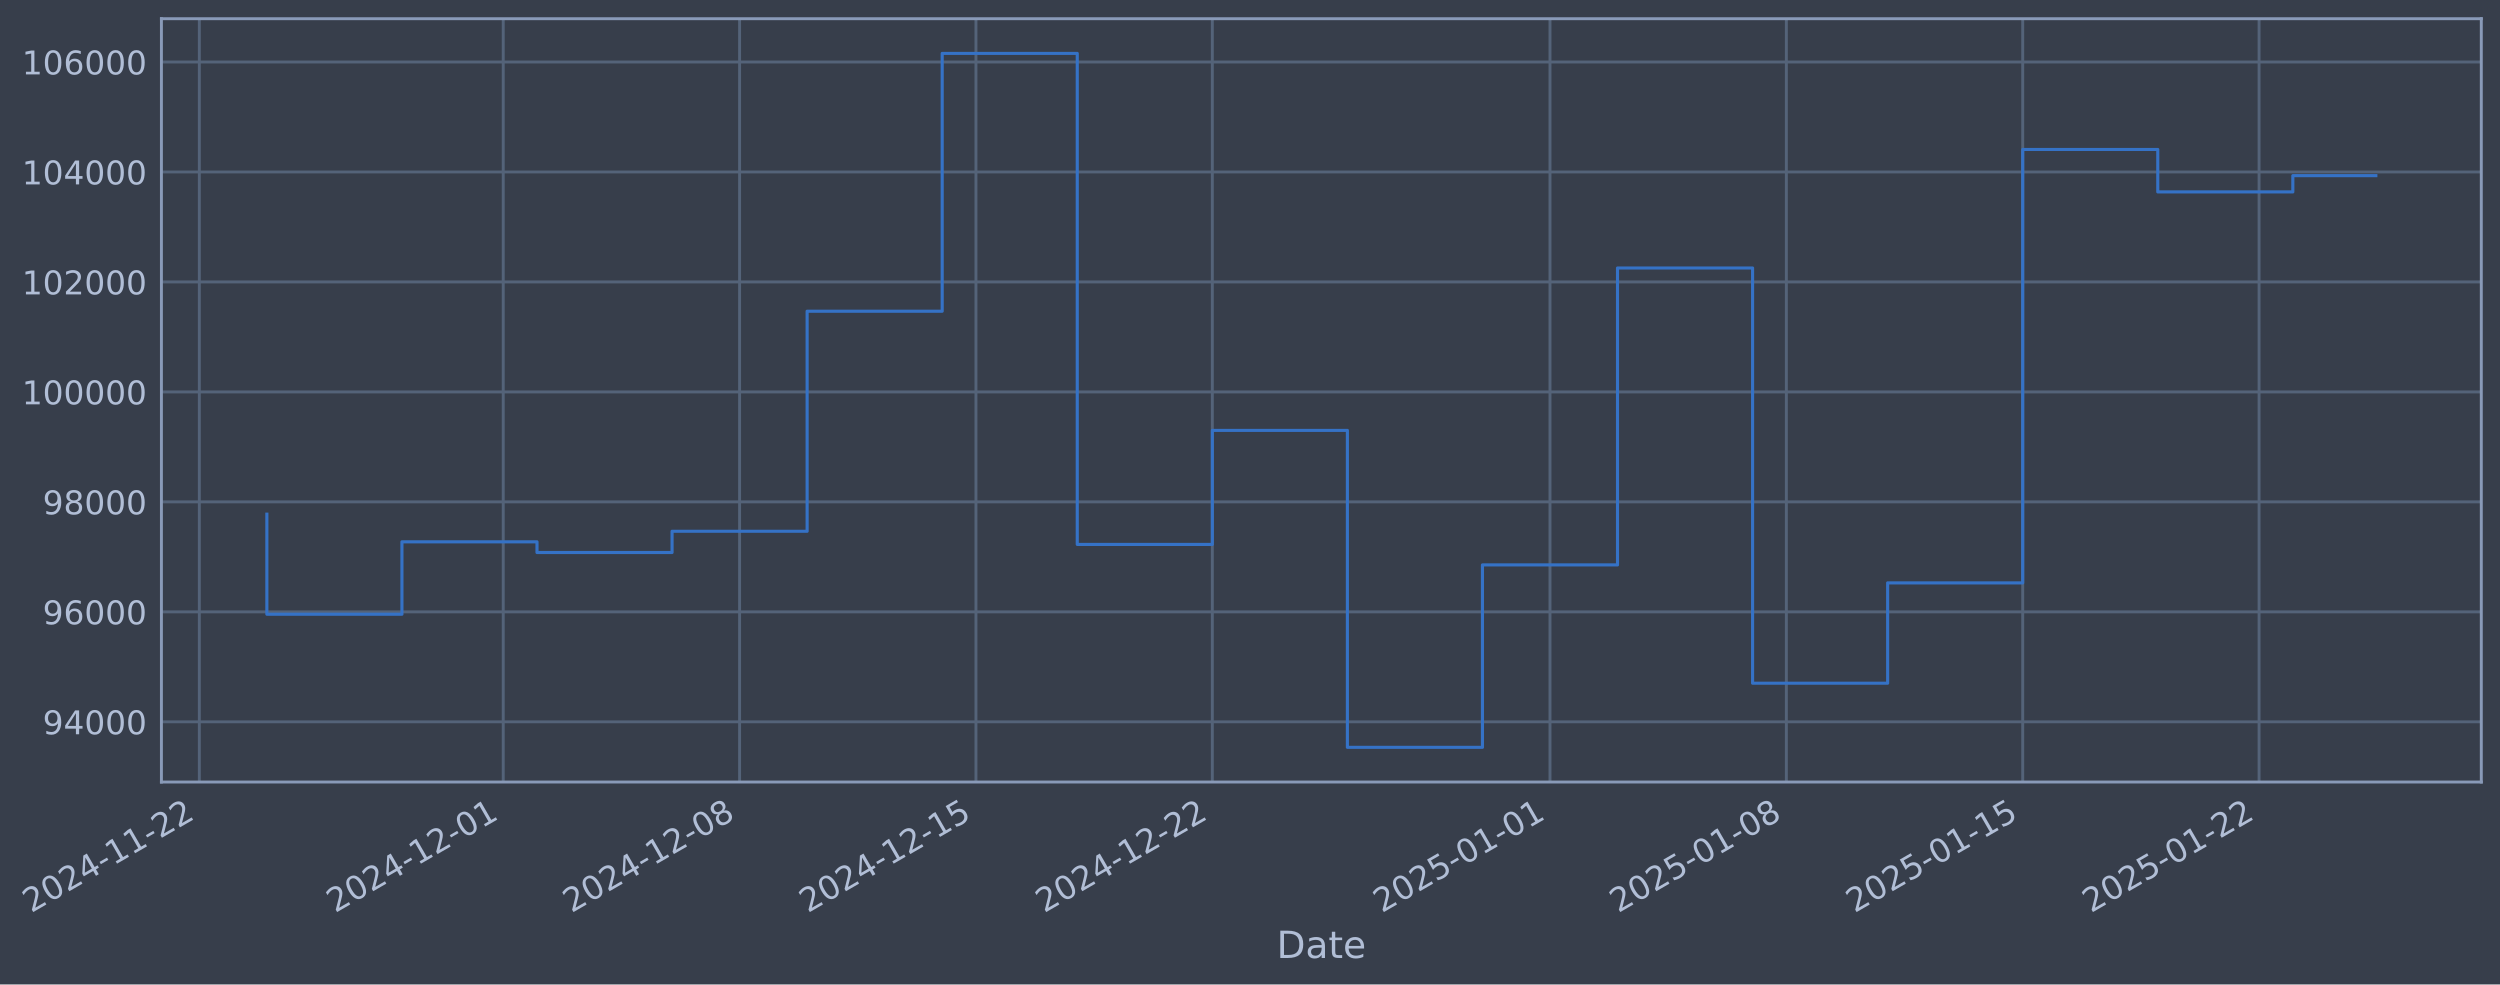
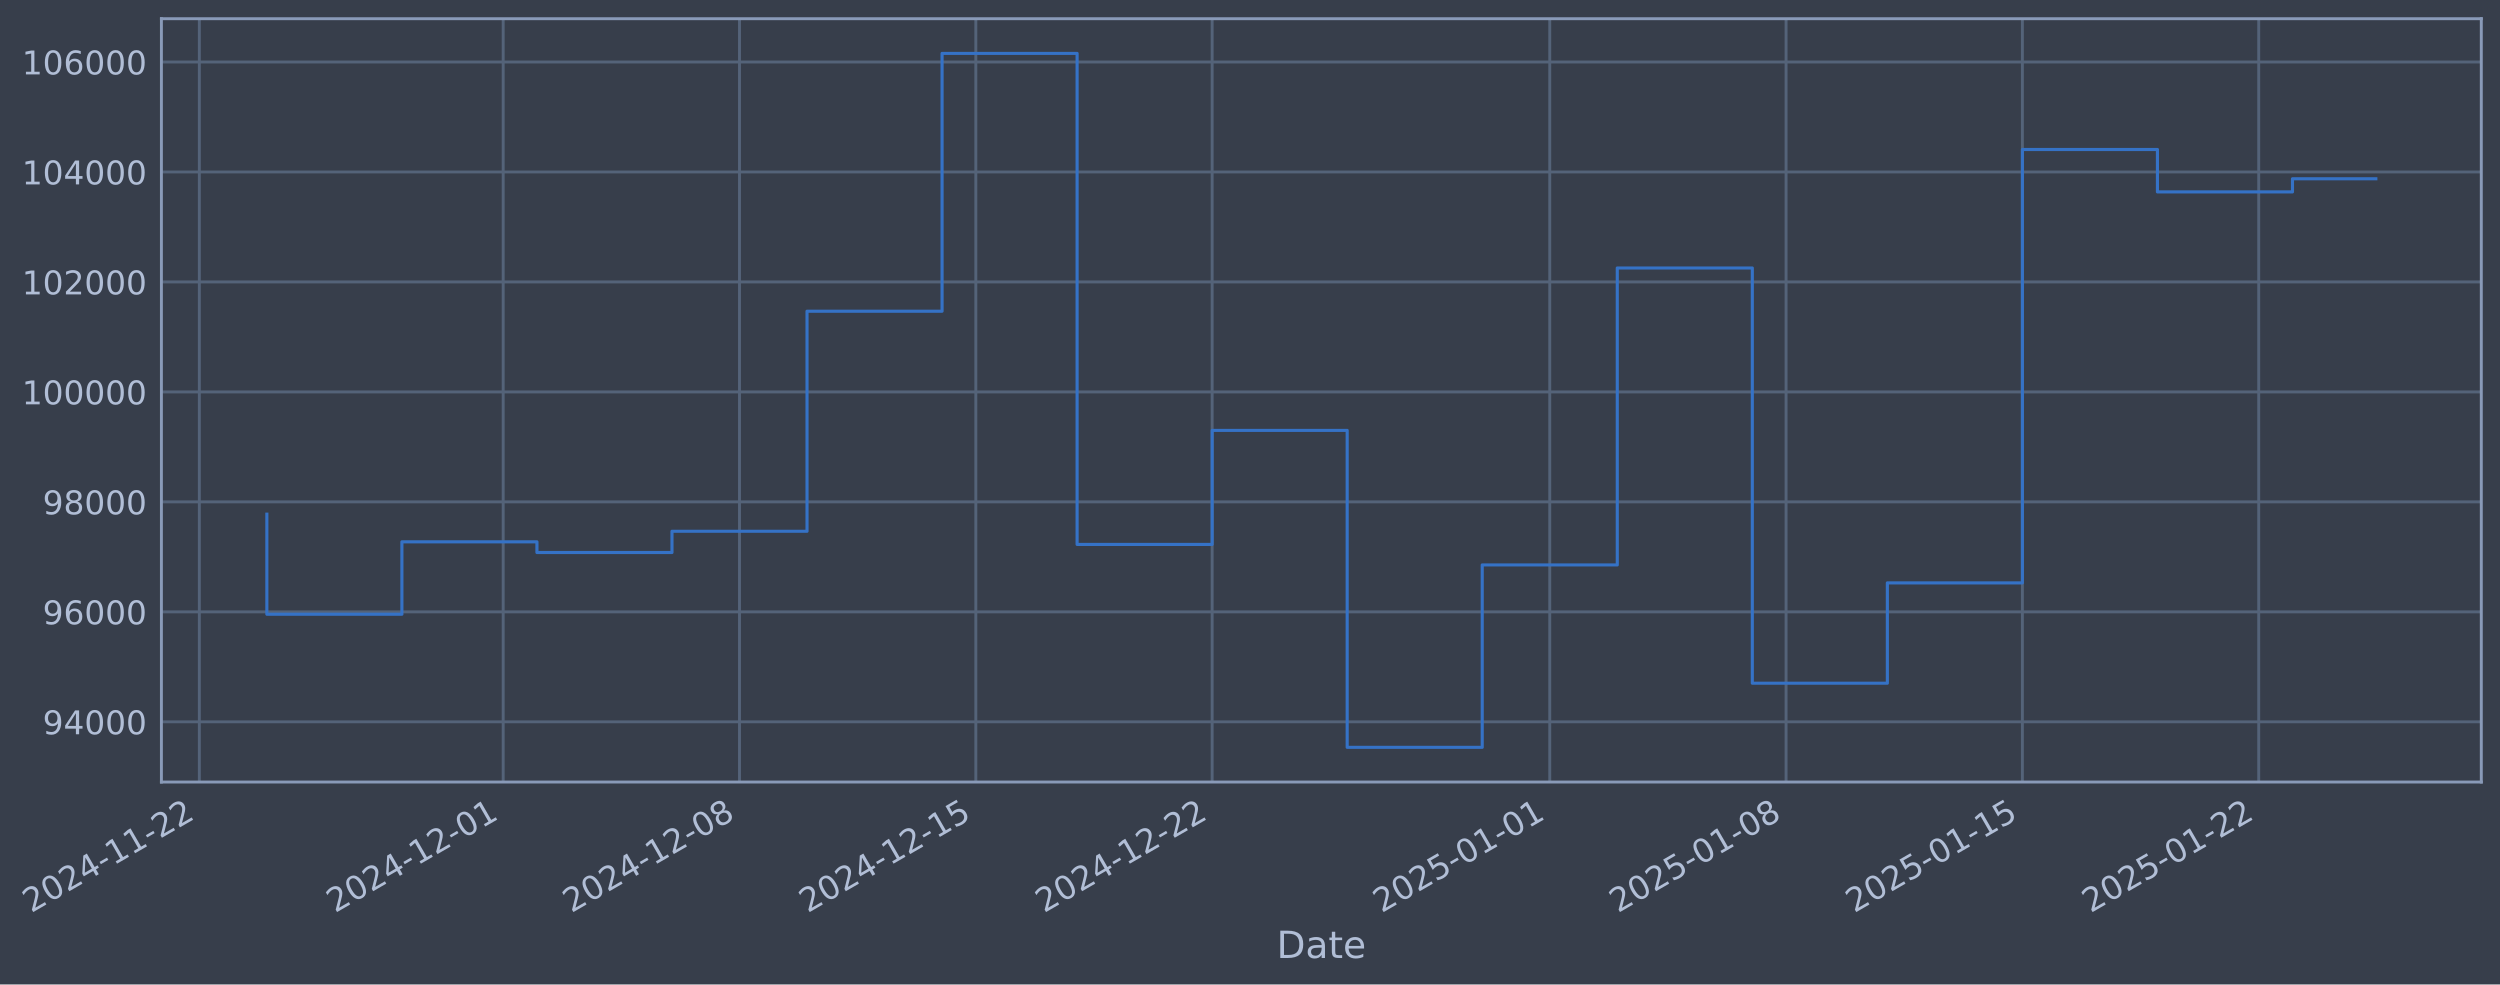
- <svg xmlns="http://www.w3.org/2000/svg" xmlns:xlink="http://www.w3.org/1999/xlink" width="962.12pt" height="378.87pt" viewBox="0 0 962.12 378.87" version="1.1">
+ <svg xmlns="http://www.w3.org/2000/svg" xmlns:xlink="http://www.w3.org/1999/xlink" width="962.116pt" height="378.87pt" viewBox="0 0 962.116 378.87" version="1.1">
  <defs>
    <style type="text/css">*{stroke-linejoin: round; stroke-linecap: butt}</style>
  </defs>
  <g id="figure_1">
    <g id="patch_1">
-       <path d="M 0 378.87  L 962.12 378.87  L 962.12 0  L 0 0  z " style="fill: #373e4b" />
+       <path d="M 0 378.87  L 962.116 378.87  L 962.116 0  L 0 0  z " style="fill: #373e4b" />
    </g>
    <g id="axes_1">
      <g id="patch_2">
-         <path d="M 62.12 300.96  L 954.92 300.96  L 954.92 7.2  L 62.12 7.2  z " style="fill: #373e4b" />
+         <path d="M 62.116 300.96  L 954.916 300.96  L 954.916 7.2  L 62.116 7.2  z " style="fill: #373e4b" />
      </g>
      <g id="matplotlib.axis_1">
        <g id="xtick_1">
          <g id="line2d_1">
-             <path d="M 76.713 300.96  L 76.713 7.2  " clip-path="url(#pc1a6a531b1)" style="fill: none; stroke: #546379; stroke-width: 1.12; stroke-linecap: square" />
+             <path d="M 76.713 300.96  L 76.713 7.2  " clip-path="url(#p00ad3cfc21)" style="fill: none; stroke: #546379; stroke-width: 1.12; stroke-linecap: square" />
          </g>
          <g id="line2d_2" />
          <g id="text_1">
            <g style="fill: #b1bed6" transform="translate(11.98702 351.4642) rotate(-30) scale(0.126 -0.126)">
              <defs>
                <path id="DejaVuSans-32" d="M 1228 531  L 3431 531  L 3431 0  L 469 0  L 469 531  Q 828 903 1448 1529  Q 2069 2156 2228 2338  Q 2531 2678 2651 2914  Q 2772 3150 2772 3378  Q 2772 3750 2511 3984  Q 2250 4219 1831 4219  Q 1534 4219 1204 4116  Q 875 4013 500 3803  L 500 4441  Q 881 4594 1212 4672  Q 1544 4750 1819 4750  Q 2544 4750 2975 4387  Q 3406 4025 3406 3419  Q 3406 3131 3298 2873  Q 3191 2616 2906 2266  Q 2828 2175 2409 1742  Q 1991 1309 1228 531  z " transform="scale(0.015625)" />
                <path id="DejaVuSans-30" d="M 2034 4250  Q 1547 4250 1301 3770  Q 1056 3291 1056 2328  Q 1056 1369 1301 889  Q 1547 409 2034 409  Q 2525 409 2770 889  Q 3016 1369 3016 2328  Q 3016 3291 2770 3770  Q 2525 4250 2034 4250  z M 2034 4750  Q 2819 4750 3233 4129  Q 3647 3509 3647 2328  Q 3647 1150 3233 529  Q 2819 -91 2034 -91  Q 1250 -91 836 529  Q 422 1150 422 2328  Q 422 3509 836 4129  Q 1250 4750 2034 4750  z " transform="scale(0.015625)" />
                <path id="DejaVuSans-34" d="M 2419 4116  L 825 1625  L 2419 1625  L 2419 4116  z M 2253 4666  L 3047 4666  L 3047 1625  L 3713 1625  L 3713 1100  L 3047 1100  L 3047 0  L 2419 0  L 2419 1100  L 313 1100  L 313 1709  L 2253 4666  z " transform="scale(0.015625)" />
                <path id="DejaVuSans-2d" d="M 313 2009  L 1997 2009  L 1997 1497  L 313 1497  L 313 2009  z " transform="scale(0.015625)" />
                <path id="DejaVuSans-31" d="M 794 531  L 1825 531  L 1825 4091  L 703 3866  L 703 4441  L 1819 4666  L 2450 4666  L 2450 531  L 3481 531  L 3481 0  L 794 0  L 794 531  z " transform="scale(0.015625)" />
              </defs>
              <use xlink:href="#DejaVuSans-32" />
              <use xlink:href="#DejaVuSans-30" transform="translate(63.62305 0)" />
              <use xlink:href="#DejaVuSans-32" transform="translate(127.2461 0)" />
              <use xlink:href="#DejaVuSans-34" transform="translate(190.8691 0)" />
              <use xlink:href="#DejaVuSans-2d" transform="translate(254.4922 0)" />
              <use xlink:href="#DejaVuSans-31" transform="translate(290.5762 0)" />
              <use xlink:href="#DejaVuSans-31" transform="translate(354.1992 0)" />
              <use xlink:href="#DejaVuSans-2d" transform="translate(417.8223 0)" />
              <use xlink:href="#DejaVuSans-32" transform="translate(453.9062 0)" />
              <use xlink:href="#DejaVuSans-32" transform="translate(517.5293 0)" />
            </g>
          </g>
        </g>
        <g id="xtick_2">
          <g id="line2d_3">
-             <path d="M 193.666 300.96  L 193.666 7.2  " clip-path="url(#pc1a6a531b1)" style="fill: none; stroke: #546379; stroke-width: 1.12; stroke-linecap: square" />
+             <path d="M 193.645 300.96  L 193.645 7.2  " clip-path="url(#p00ad3cfc21)" style="fill: none; stroke: #546379; stroke-width: 1.12; stroke-linecap: square" />
          </g>
          <g id="line2d_4" />
          <g id="text_2">
-             <g style="fill: #b1bed6" transform="translate(128.9409 351.4642) rotate(-30) scale(0.126 -0.126)">
+             <g style="fill: #b1bed6" transform="translate(128.92 351.4642) rotate(-30) scale(0.126 -0.126)">
              <use xlink:href="#DejaVuSans-32" />
              <use xlink:href="#DejaVuSans-30" transform="translate(63.62305 0)" />
              <use xlink:href="#DejaVuSans-32" transform="translate(127.2461 0)" />
              <use xlink:href="#DejaVuSans-34" transform="translate(190.8691 0)" />
              <use xlink:href="#DejaVuSans-2d" transform="translate(254.4922 0)" />
              <use xlink:href="#DejaVuSans-31" transform="translate(290.5762 0)" />
              <use xlink:href="#DejaVuSans-32" transform="translate(354.1992 0)" />
              <use xlink:href="#DejaVuSans-2d" transform="translate(417.8223 0)" />
              <use xlink:href="#DejaVuSans-30" transform="translate(453.9062 0)" />
              <use xlink:href="#DejaVuSans-31" transform="translate(517.5293 0)" />
            </g>
          </g>
        </g>
        <g id="xtick_3">
          <g id="line2d_5">
-             <path d="M 284.631 300.96  L 284.631 7.2  " clip-path="url(#pc1a6a531b1)" style="fill: none; stroke: #546379; stroke-width: 1.12; stroke-linecap: square" />
+             <path d="M 284.593 300.96  L 284.593 7.2  " clip-path="url(#p00ad3cfc21)" style="fill: none; stroke: #546379; stroke-width: 1.12; stroke-linecap: square" />
          </g>
          <g id="line2d_6" />
          <g id="text_3">
-             <g style="fill: #b1bed6" transform="translate(219.905 351.4642) rotate(-30) scale(0.126 -0.126)">
+             <g style="fill: #b1bed6" transform="translate(219.8678 351.4642) rotate(-30) scale(0.126 -0.126)">
              <defs>
                <path id="DejaVuSans-38" d="M 2034 2216  Q 1584 2216 1326 1975  Q 1069 1734 1069 1313  Q 1069 891 1326 650  Q 1584 409 2034 409  Q 2484 409 2743 651  Q 3003 894 3003 1313  Q 3003 1734 2745 1975  Q 2488 2216 2034 2216  z M 1403 2484  Q 997 2584 770 2862  Q 544 3141 544 3541  Q 544 4100 942 4425  Q 1341 4750 2034 4750  Q 2731 4750 3128 4425  Q 3525 4100 3525 3541  Q 3525 3141 3298 2862  Q 3072 2584 2669 2484  Q 3125 2378 3379 2068  Q 3634 1759 3634 1313  Q 3634 634 3220 271  Q 2806 -91 2034 -91  Q 1263 -91 848 271  Q 434 634 434 1313  Q 434 1759 690 2068  Q 947 2378 1403 2484  z M 1172 3481  Q 1172 3119 1398 2916  Q 1625 2713 2034 2713  Q 2441 2713 2670 2916  Q 2900 3119 2900 3481  Q 2900 3844 2670 4047  Q 2441 4250 2034 4250  Q 1625 4250 1398 4047  Q 1172 3844 1172 3481  z " transform="scale(0.015625)" />
              </defs>
              <use xlink:href="#DejaVuSans-32" />
              <use xlink:href="#DejaVuSans-30" transform="translate(63.62305 0)" />
              <use xlink:href="#DejaVuSans-32" transform="translate(127.2461 0)" />
              <use xlink:href="#DejaVuSans-34" transform="translate(190.8691 0)" />
              <use xlink:href="#DejaVuSans-2d" transform="translate(254.4922 0)" />
              <use xlink:href="#DejaVuSans-31" transform="translate(290.5762 0)" />
              <use xlink:href="#DejaVuSans-32" transform="translate(354.1992 0)" />
              <use xlink:href="#DejaVuSans-2d" transform="translate(417.8223 0)" />
              <use xlink:href="#DejaVuSans-30" transform="translate(453.9062 0)" />
              <use xlink:href="#DejaVuSans-38" transform="translate(517.5293 0)" />
            </g>
          </g>
        </g>
        <g id="xtick_4">
          <g id="line2d_7">
-             <path d="M 375.595 300.96  L 375.595 7.2  " clip-path="url(#pc1a6a531b1)" style="fill: none; stroke: #546379; stroke-width: 1.12; stroke-linecap: square" />
+             <path d="M 375.541 300.96  L 375.541 7.2  " clip-path="url(#p00ad3cfc21)" style="fill: none; stroke: #546379; stroke-width: 1.12; stroke-linecap: square" />
          </g>
          <g id="line2d_8" />
          <g id="text_4">
-             <g style="fill: #b1bed6" transform="translate(310.8692 351.4642) rotate(-30) scale(0.126 -0.126)">
+             <g style="fill: #b1bed6" transform="translate(310.8157 351.4642) rotate(-30) scale(0.126 -0.126)">
              <defs>
                <path id="DejaVuSans-35" d="M 691 4666  L 3169 4666  L 3169 4134  L 1269 4134  L 1269 2991  Q 1406 3038 1543 3061  Q 1681 3084 1819 3084  Q 2600 3084 3056 2656  Q 3513 2228 3513 1497  Q 3513 744 3044 326  Q 2575 -91 1722 -91  Q 1428 -91 1123 -41  Q 819 9 494 109  L 494 744  Q 775 591 1075 516  Q 1375 441 1709 441  Q 2250 441 2565 725  Q 2881 1009 2881 1497  Q 2881 1984 2565 2268  Q 2250 2553 1709 2553  Q 1456 2553 1204 2497  Q 953 2441 691 2322  L 691 4666  z " transform="scale(0.015625)" />
              </defs>
              <use xlink:href="#DejaVuSans-32" />
              <use xlink:href="#DejaVuSans-30" transform="translate(63.62305 0)" />
              <use xlink:href="#DejaVuSans-32" transform="translate(127.2461 0)" />
              <use xlink:href="#DejaVuSans-34" transform="translate(190.8691 0)" />
              <use xlink:href="#DejaVuSans-2d" transform="translate(254.4922 0)" />
              <use xlink:href="#DejaVuSans-31" transform="translate(290.5762 0)" />
              <use xlink:href="#DejaVuSans-32" transform="translate(354.1992 0)" />
              <use xlink:href="#DejaVuSans-2d" transform="translate(417.8223 0)" />
              <use xlink:href="#DejaVuSans-31" transform="translate(453.9062 0)" />
              <use xlink:href="#DejaVuSans-35" transform="translate(517.5293 0)" />
            </g>
          </g>
        </g>
        <g id="xtick_5">
          <g id="line2d_9">
-             <path d="M 466.559 300.96  L 466.559 7.2  " clip-path="url(#pc1a6a531b1)" style="fill: none; stroke: #546379; stroke-width: 1.12; stroke-linecap: square" />
+             <path d="M 466.489 300.96  L 466.489 7.2  " clip-path="url(#p00ad3cfc21)" style="fill: none; stroke: #546379; stroke-width: 1.12; stroke-linecap: square" />
          </g>
          <g id="line2d_10" />
          <g id="text_5">
-             <g style="fill: #b1bed6" transform="translate(401.8333 351.4642) rotate(-30) scale(0.126 -0.126)">
+             <g style="fill: #b1bed6" transform="translate(401.7635 351.4642) rotate(-30) scale(0.126 -0.126)">
              <use xlink:href="#DejaVuSans-32" />
              <use xlink:href="#DejaVuSans-30" transform="translate(63.62305 0)" />
              <use xlink:href="#DejaVuSans-32" transform="translate(127.2461 0)" />
              <use xlink:href="#DejaVuSans-34" transform="translate(190.8691 0)" />
              <use xlink:href="#DejaVuSans-2d" transform="translate(254.4922 0)" />
              <use xlink:href="#DejaVuSans-31" transform="translate(290.5762 0)" />
              <use xlink:href="#DejaVuSans-32" transform="translate(354.1992 0)" />
              <use xlink:href="#DejaVuSans-2d" transform="translate(417.8223 0)" />
              <use xlink:href="#DejaVuSans-32" transform="translate(453.9062 0)" />
              <use xlink:href="#DejaVuSans-32" transform="translate(517.5293 0)" />
            </g>
          </g>
        </g>
        <g id="xtick_6">
          <g id="line2d_11">
-             <path d="M 596.508 300.96  L 596.508 7.2  " clip-path="url(#pc1a6a531b1)" style="fill: none; stroke: #546379; stroke-width: 1.12; stroke-linecap: square" />
+             <path d="M 596.415 300.96  L 596.415 7.2  " clip-path="url(#p00ad3cfc21)" style="fill: none; stroke: #546379; stroke-width: 1.12; stroke-linecap: square" />
          </g>
          <g id="line2d_12" />
          <g id="text_6">
-             <g style="fill: #b1bed6" transform="translate(531.7821 351.4642) rotate(-30) scale(0.126 -0.126)">
+             <g style="fill: #b1bed6" transform="translate(531.689 351.4642) rotate(-30) scale(0.126 -0.126)">
              <use xlink:href="#DejaVuSans-32" />
              <use xlink:href="#DejaVuSans-30" transform="translate(63.62305 0)" />
              <use xlink:href="#DejaVuSans-32" transform="translate(127.2461 0)" />
              <use xlink:href="#DejaVuSans-35" transform="translate(190.8691 0)" />
              <use xlink:href="#DejaVuSans-2d" transform="translate(254.4922 0)" />
              <use xlink:href="#DejaVuSans-30" transform="translate(290.5762 0)" />
              <use xlink:href="#DejaVuSans-31" transform="translate(354.1992 0)" />
              <use xlink:href="#DejaVuSans-2d" transform="translate(417.8223 0)" />
              <use xlink:href="#DejaVuSans-30" transform="translate(453.9062 0)" />
              <use xlink:href="#DejaVuSans-31" transform="translate(517.5293 0)" />
            </g>
          </g>
        </g>
        <g id="xtick_7">
          <g id="line2d_13">
-             <path d="M 687.472 300.96  L 687.472 7.2  " clip-path="url(#pc1a6a531b1)" style="fill: none; stroke: #546379; stroke-width: 1.12; stroke-linecap: square" />
+             <path d="M 687.362 300.96  L 687.362 7.2  " clip-path="url(#p00ad3cfc21)" style="fill: none; stroke: #546379; stroke-width: 1.12; stroke-linecap: square" />
          </g>
          <g id="line2d_14" />
          <g id="text_7">
-             <g style="fill: #b1bed6" transform="translate(622.7462 351.4642) rotate(-30) scale(0.126 -0.126)">
+             <g style="fill: #b1bed6" transform="translate(622.6369 351.4642) rotate(-30) scale(0.126 -0.126)">
              <use xlink:href="#DejaVuSans-32" />
              <use xlink:href="#DejaVuSans-30" transform="translate(63.62305 0)" />
              <use xlink:href="#DejaVuSans-32" transform="translate(127.2461 0)" />
              <use xlink:href="#DejaVuSans-35" transform="translate(190.8691 0)" />
              <use xlink:href="#DejaVuSans-2d" transform="translate(254.4922 0)" />
              <use xlink:href="#DejaVuSans-30" transform="translate(290.5762 0)" />
              <use xlink:href="#DejaVuSans-31" transform="translate(354.1992 0)" />
              <use xlink:href="#DejaVuSans-2d" transform="translate(417.8223 0)" />
              <use xlink:href="#DejaVuSans-30" transform="translate(453.9062 0)" />
              <use xlink:href="#DejaVuSans-38" transform="translate(517.5293 0)" />
            </g>
          </g>
        </g>
        <g id="xtick_8">
          <g id="line2d_15">
-             <path d="M 778.436 300.96  L 778.436 7.2  " clip-path="url(#pc1a6a531b1)" style="fill: none; stroke: #546379; stroke-width: 1.12; stroke-linecap: square" />
+             <path d="M 778.31 300.96  L 778.31 7.2  " clip-path="url(#p00ad3cfc21)" style="fill: none; stroke: #546379; stroke-width: 1.12; stroke-linecap: square" />
          </g>
          <g id="line2d_16" />
          <g id="text_8">
-             <g style="fill: #b1bed6" transform="translate(713.7103 351.4642) rotate(-30) scale(0.126 -0.126)">
+             <g style="fill: #b1bed6" transform="translate(713.5847 351.4642) rotate(-30) scale(0.126 -0.126)">
              <use xlink:href="#DejaVuSans-32" />
              <use xlink:href="#DejaVuSans-30" transform="translate(63.62305 0)" />
              <use xlink:href="#DejaVuSans-32" transform="translate(127.2461 0)" />
              <use xlink:href="#DejaVuSans-35" transform="translate(190.8691 0)" />
              <use xlink:href="#DejaVuSans-2d" transform="translate(254.4922 0)" />
              <use xlink:href="#DejaVuSans-30" transform="translate(290.5762 0)" />
              <use xlink:href="#DejaVuSans-31" transform="translate(354.1992 0)" />
              <use xlink:href="#DejaVuSans-2d" transform="translate(417.8223 0)" />
              <use xlink:href="#DejaVuSans-31" transform="translate(453.9062 0)" />
              <use xlink:href="#DejaVuSans-35" transform="translate(517.5293 0)" />
            </g>
          </g>
        </g>
        <g id="xtick_9">
          <g id="line2d_17">
-             <path d="M 869.4 300.96  L 869.4 7.2  " clip-path="url(#pc1a6a531b1)" style="fill: none; stroke: #546379; stroke-width: 1.12; stroke-linecap: square" />
+             <path d="M 869.258 300.96  L 869.258 7.2  " clip-path="url(#p00ad3cfc21)" style="fill: none; stroke: #546379; stroke-width: 1.12; stroke-linecap: square" />
          </g>
          <g id="line2d_18" />
          <g id="text_9">
-             <g style="fill: #b1bed6" transform="translate(804.6745 351.4642) rotate(-30) scale(0.126 -0.126)">
+             <g style="fill: #b1bed6" transform="translate(804.5326 351.4642) rotate(-30) scale(0.126 -0.126)">
              <use xlink:href="#DejaVuSans-32" />
              <use xlink:href="#DejaVuSans-30" transform="translate(63.62305 0)" />
              <use xlink:href="#DejaVuSans-32" transform="translate(127.2461 0)" />
              <use xlink:href="#DejaVuSans-35" transform="translate(190.8691 0)" />
              <use xlink:href="#DejaVuSans-2d" transform="translate(254.4922 0)" />
              <use xlink:href="#DejaVuSans-30" transform="translate(290.5762 0)" />
              <use xlink:href="#DejaVuSans-31" transform="translate(354.1992 0)" />
              <use xlink:href="#DejaVuSans-2d" transform="translate(417.8223 0)" />
              <use xlink:href="#DejaVuSans-32" transform="translate(453.9062 0)" />
              <use xlink:href="#DejaVuSans-32" transform="translate(517.5293 0)" />
            </g>
          </g>
        </g>
        <g id="text_10">
-           <g style="fill: #b1bed6" transform="translate(491.3113 368.6753) scale(0.144 -0.144)">
+           <g style="fill: #b1bed6" transform="translate(491.3067 368.6753) scale(0.144 -0.144)">
            <defs>
              <path id="DejaVuSans-44" d="M 1259 4147  L 1259 519  L 2022 519  Q 2988 519 3436 956  Q 3884 1394 3884 2338  Q 3884 3275 3436 3711  Q 2988 4147 2022 4147  L 1259 4147  z M 628 4666  L 1925 4666  Q 3281 4666 3915 4102  Q 4550 3538 4550 2338  Q 4550 1131 3912 565  Q 3275 0 1925 0  L 628 0  L 628 4666  z " transform="scale(0.015625)" />
              <path id="DejaVuSans-61" d="M 2194 1759  Q 1497 1759 1228 1600  Q 959 1441 959 1056  Q 959 750 1161 570  Q 1363 391 1709 391  Q 2188 391 2477 730  Q 2766 1069 2766 1631  L 2766 1759  L 2194 1759  z M 3341 1997  L 3341 0  L 2766 0  L 2766 531  Q 2569 213 2275 61  Q 1981 -91 1556 -91  Q 1019 -91 701 211  Q 384 513 384 1019  Q 384 1609 779 1909  Q 1175 2209 1959 2209  L 2766 2209  L 2766 2266  Q 2766 2663 2505 2880  Q 2244 3097 1772 3097  Q 1472 3097 1187 3025  Q 903 2953 641 2809  L 641 3341  Q 956 3463 1253 3523  Q 1550 3584 1831 3584  Q 2591 3584 2966 3190  Q 3341 2797 3341 1997  z " transform="scale(0.015625)" />
              <path id="DejaVuSans-74" d="M 1172 4494  L 1172 3500  L 2356 3500  L 2356 3053  L 1172 3053  L 1172 1153  Q 1172 725 1289 603  Q 1406 481 1766 481  L 2356 481  L 2356 0  L 1766 0  Q 1100 0 847 248  Q 594 497 594 1153  L 594 3053  L 172 3053  L 172 3500  L 594 3500  L 594 4494  L 1172 4494  z " transform="scale(0.015625)" />
              <path id="DejaVuSans-65" d="M 3597 1894  L 3597 1613  L 953 1613  Q 991 1019 1311 708  Q 1631 397 2203 397  Q 2534 397 2845 478  Q 3156 559 3463 722  L 3463 178  Q 3153 47 2828 -22  Q 2503 -91 2169 -91  Q 1331 -91 842 396  Q 353 884 353 1716  Q 353 2575 817 3079  Q 1281 3584 2069 3584  Q 2775 3584 3186 3129  Q 3597 2675 3597 1894  z M 3022 2063  Q 3016 2534 2758 2815  Q 2500 3097 2075 3097  Q 1594 3097 1305 2825  Q 1016 2553 972 2059  L 3022 2063  z " transform="scale(0.015625)" />
            </defs>
            <use xlink:href="#DejaVuSans-44" />
            <use xlink:href="#DejaVuSans-61" transform="translate(77.00195 0)" />
            <use xlink:href="#DejaVuSans-74" transform="translate(138.2812 0)" />
            <use xlink:href="#DejaVuSans-65" transform="translate(177.4902 0)" />
          </g>
        </g>
      </g>
      <g id="matplotlib.axis_2">
        <g id="ytick_1">
          <g id="line2d_19">
-             <path d="M 62.12 277.797  L 954.92 277.797  " clip-path="url(#pc1a6a531b1)" style="fill: none; stroke: #546379; stroke-width: 1.12; stroke-linecap: square" />
+             <path d="M 62.116 277.797  L 954.916 277.797  " clip-path="url(#p00ad3cfc21)" style="fill: none; stroke: #546379; stroke-width: 1.12; stroke-linecap: square" />
          </g>
          <g id="line2d_20" />
          <g id="text_11">
-             <g style="fill: #b1bed6" transform="translate(16.43671 282.5841) scale(0.126 -0.126)">
+             <g style="fill: #b1bed6" transform="translate(16.43206 282.5841) scale(0.126 -0.126)">
              <defs>
                <path id="DejaVuSans-39" d="M 703 97  L 703 672  Q 941 559 1184 500  Q 1428 441 1663 441  Q 2288 441 2617 861  Q 2947 1281 2994 2138  Q 2813 1869 2534 1725  Q 2256 1581 1919 1581  Q 1219 1581 811 2004  Q 403 2428 403 3163  Q 403 3881 828 4315  Q 1253 4750 1959 4750  Q 2769 4750 3195 4129  Q 3622 3509 3622 2328  Q 3622 1225 3098 567  Q 2575 -91 1691 -91  Q 1453 -91 1209 -44  Q 966 3 703 97  z M 1959 2075  Q 2384 2075 2632 2365  Q 2881 2656 2881 3163  Q 2881 3666 2632 3958  Q 2384 4250 1959 4250  Q 1534 4250 1286 3958  Q 1038 3666 1038 3163  Q 1038 2656 1286 2365  Q 1534 2075 1959 2075  z " transform="scale(0.015625)" />
              </defs>
              <use xlink:href="#DejaVuSans-39" />
              <use xlink:href="#DejaVuSans-34" transform="translate(63.62305 0)" />
              <use xlink:href="#DejaVuSans-30" transform="translate(127.2461 0)" />
              <use xlink:href="#DejaVuSans-30" transform="translate(190.8691 0)" />
              <use xlink:href="#DejaVuSans-30" transform="translate(254.4922 0)" />
            </g>
          </g>
        </g>
        <g id="ytick_2">
          <g id="line2d_21">
-             <path d="M 62.12 235.473  L 954.92 235.473  " clip-path="url(#pc1a6a531b1)" style="fill: none; stroke: #546379; stroke-width: 1.12; stroke-linecap: square" />
+             <path d="M 62.116 235.473  L 954.916 235.473  " clip-path="url(#p00ad3cfc21)" style="fill: none; stroke: #546379; stroke-width: 1.12; stroke-linecap: square" />
          </g>
          <g id="line2d_22" />
          <g id="text_12">
-             <g style="fill: #b1bed6" transform="translate(16.43671 240.2602) scale(0.126 -0.126)">
+             <g style="fill: #b1bed6" transform="translate(16.43206 240.2602) scale(0.126 -0.126)">
              <defs>
                <path id="DejaVuSans-36" d="M 2113 2584  Q 1688 2584 1439 2293  Q 1191 2003 1191 1497  Q 1191 994 1439 701  Q 1688 409 2113 409  Q 2538 409 2786 701  Q 3034 994 3034 1497  Q 3034 2003 2786 2293  Q 2538 2584 2113 2584  z M 3366 4563  L 3366 3988  Q 3128 4100 2886 4159  Q 2644 4219 2406 4219  Q 1781 4219 1451 3797  Q 1122 3375 1075 2522  Q 1259 2794 1537 2939  Q 1816 3084 2150 3084  Q 2853 3084 3261 2657  Q 3669 2231 3669 1497  Q 3669 778 3244 343  Q 2819 -91 2113 -91  Q 1303 -91 875 529  Q 447 1150 447 2328  Q 447 3434 972 4092  Q 1497 4750 2381 4750  Q 2619 4750 2861 4703  Q 3103 4656 3366 4563  z " transform="scale(0.015625)" />
              </defs>
              <use xlink:href="#DejaVuSans-39" />
              <use xlink:href="#DejaVuSans-36" transform="translate(63.62305 0)" />
              <use xlink:href="#DejaVuSans-30" transform="translate(127.2461 0)" />
              <use xlink:href="#DejaVuSans-30" transform="translate(190.8691 0)" />
              <use xlink:href="#DejaVuSans-30" transform="translate(254.4922 0)" />
            </g>
          </g>
        </g>
        <g id="ytick_3">
          <g id="line2d_23">
-             <path d="M 62.12 193.149  L 954.92 193.149  " clip-path="url(#pc1a6a531b1)" style="fill: none; stroke: #546379; stroke-width: 1.12; stroke-linecap: square" />
+             <path d="M 62.116 193.149  L 954.916 193.149  " clip-path="url(#p00ad3cfc21)" style="fill: none; stroke: #546379; stroke-width: 1.12; stroke-linecap: square" />
          </g>
          <g id="line2d_24" />
          <g id="text_13">
-             <g style="fill: #b1bed6" transform="translate(16.43671 197.9364) scale(0.126 -0.126)">
+             <g style="fill: #b1bed6" transform="translate(16.43206 197.9364) scale(0.126 -0.126)">
              <use xlink:href="#DejaVuSans-39" />
              <use xlink:href="#DejaVuSans-38" transform="translate(63.62305 0)" />
              <use xlink:href="#DejaVuSans-30" transform="translate(127.2461 0)" />
              <use xlink:href="#DejaVuSans-30" transform="translate(190.8691 0)" />
              <use xlink:href="#DejaVuSans-30" transform="translate(254.4922 0)" />
            </g>
          </g>
        </g>
        <g id="ytick_4">
          <g id="line2d_25">
-             <path d="M 62.12 150.826  L 954.92 150.826  " clip-path="url(#pc1a6a531b1)" style="fill: none; stroke: #546379; stroke-width: 1.12; stroke-linecap: square" />
+             <path d="M 62.116 150.826  L 954.916 150.826  " clip-path="url(#p00ad3cfc21)" style="fill: none; stroke: #546379; stroke-width: 1.12; stroke-linecap: square" />
          </g>
          <g id="line2d_26" />
          <g id="text_14">
-             <g style="fill: #b1bed6" transform="translate(8.419959 155.6126) scale(0.126 -0.126)">
+             <g style="fill: #b1bed6" transform="translate(8.415307 155.6126) scale(0.126 -0.126)">
              <use xlink:href="#DejaVuSans-31" />
              <use xlink:href="#DejaVuSans-30" transform="translate(63.62305 0)" />
              <use xlink:href="#DejaVuSans-30" transform="translate(127.2461 0)" />
              <use xlink:href="#DejaVuSans-30" transform="translate(190.8691 0)" />
              <use xlink:href="#DejaVuSans-30" transform="translate(254.4922 0)" />
              <use xlink:href="#DejaVuSans-30" transform="translate(318.1152 0)" />
            </g>
          </g>
        </g>
        <g id="ytick_5">
          <g id="line2d_27">
-             <path d="M 62.12 108.502  L 954.92 108.502  " clip-path="url(#pc1a6a531b1)" style="fill: none; stroke: #546379; stroke-width: 1.12; stroke-linecap: square" />
+             <path d="M 62.116 108.502  L 954.916 108.502  " clip-path="url(#p00ad3cfc21)" style="fill: none; stroke: #546379; stroke-width: 1.12; stroke-linecap: square" />
          </g>
          <g id="line2d_28" />
          <g id="text_15">
-             <g style="fill: #b1bed6" transform="translate(8.419959 113.2888) scale(0.126 -0.126)">
+             <g style="fill: #b1bed6" transform="translate(8.415307 113.2888) scale(0.126 -0.126)">
              <use xlink:href="#DejaVuSans-31" />
              <use xlink:href="#DejaVuSans-30" transform="translate(63.62305 0)" />
              <use xlink:href="#DejaVuSans-32" transform="translate(127.2461 0)" />
              <use xlink:href="#DejaVuSans-30" transform="translate(190.8691 0)" />
              <use xlink:href="#DejaVuSans-30" transform="translate(254.4922 0)" />
              <use xlink:href="#DejaVuSans-30" transform="translate(318.1152 0)" />
            </g>
          </g>
        </g>
        <g id="ytick_6">
          <g id="line2d_29">
-             <path d="M 62.12 66.178  L 954.92 66.178  " clip-path="url(#pc1a6a531b1)" style="fill: none; stroke: #546379; stroke-width: 1.12; stroke-linecap: square" />
+             <path d="M 62.116 66.178  L 954.916 66.178  " clip-path="url(#p00ad3cfc21)" style="fill: none; stroke: #546379; stroke-width: 1.12; stroke-linecap: square" />
          </g>
          <g id="line2d_30" />
          <g id="text_16">
-             <g style="fill: #b1bed6" transform="translate(8.419959 70.96502) scale(0.126 -0.126)">
+             <g style="fill: #b1bed6" transform="translate(8.415307 70.96502) scale(0.126 -0.126)">
              <use xlink:href="#DejaVuSans-31" />
              <use xlink:href="#DejaVuSans-30" transform="translate(63.62305 0)" />
              <use xlink:href="#DejaVuSans-34" transform="translate(127.2461 0)" />
              <use xlink:href="#DejaVuSans-30" transform="translate(190.8691 0)" />
              <use xlink:href="#DejaVuSans-30" transform="translate(254.4922 0)" />
              <use xlink:href="#DejaVuSans-30" transform="translate(318.1152 0)" />
            </g>
          </g>
        </g>
        <g id="ytick_7">
          <g id="line2d_31">
-             <path d="M 62.12 23.854  L 954.92 23.854  " clip-path="url(#pc1a6a531b1)" style="fill: none; stroke: #546379; stroke-width: 1.12; stroke-linecap: square" />
+             <path d="M 62.116 23.854  L 954.916 23.854  " clip-path="url(#p00ad3cfc21)" style="fill: none; stroke: #546379; stroke-width: 1.12; stroke-linecap: square" />
          </g>
          <g id="line2d_32" />
          <g id="text_17">
-             <g style="fill: #b1bed6" transform="translate(8.419959 28.64121) scale(0.126 -0.126)">
+             <g style="fill: #b1bed6" transform="translate(8.415307 28.64121) scale(0.126 -0.126)">
              <use xlink:href="#DejaVuSans-31" />
              <use xlink:href="#DejaVuSans-30" transform="translate(63.62305 0)" />
              <use xlink:href="#DejaVuSans-36" transform="translate(127.2461 0)" />
              <use xlink:href="#DejaVuSans-30" transform="translate(190.8691 0)" />
              <use xlink:href="#DejaVuSans-30" transform="translate(254.4922 0)" />
              <use xlink:href="#DejaVuSans-30" transform="translate(318.1152 0)" />
            </g>
          </g>
        </g>
      </g>
      <g id="line2d_33">
-         <path d="M 102.702 197.87  L 102.702 236.383  L 154.682 236.383  L 154.682 208.521  L 206.661 208.521  L 206.661 212.628  L 258.641 212.628  L 258.641 204.459  L 310.62 204.459  L 310.62 119.77  L 362.6 119.77  L 362.6 20.553  L 414.579 20.553  L 414.579 209.517  L 466.559 209.517  L 466.559 165.636  L 518.538 165.636  L 518.538 287.607  L 570.518 287.607  L 570.518 217.409  L 622.497 217.409  L 622.497 103.141  L 674.477 103.141  L 674.477 262.927  L 726.456 262.927  L 726.456 224.318  L 778.436 224.318  L 778.436 57.525  L 830.415 57.525  L 830.415 73.859  L 882.395 73.859  L 882.395 67.594  L 914.339 67.594  " clip-path="url(#pc1a6a531b1)" style="fill: none; stroke: #3572c6; stroke-width: 1.2; stroke-linecap: square" />
+         <path d="M 102.698 197.87  L 102.698 236.383  L 154.668 236.383  L 154.668 208.521  L 206.638 208.521  L 206.638 212.628  L 258.608 212.628  L 258.608 204.459  L 310.578 204.459  L 310.578 119.77  L 362.549 119.77  L 362.549 20.553  L 414.519 20.553  L 414.519 209.517  L 466.489 209.517  L 466.489 165.636  L 518.459 165.636  L 518.459 287.607  L 570.429 287.607  L 570.429 217.409  L 622.4 217.409  L 622.4 103.141  L 674.37 103.141  L 674.37 262.927  L 726.34 262.927  L 726.34 224.318  L 778.31 224.318  L 778.31 57.525  L 830.28 57.525  L 830.28 73.859  L 882.251 73.859  L 882.251 68.804  L 914.334 68.804  " clip-path="url(#p00ad3cfc21)" style="fill: none; stroke: #3572c6; stroke-width: 1.2; stroke-linecap: square" />
      </g>
      <g id="patch_3">
-         <path d="M 62.12 300.96  L 62.12 7.2  " style="fill: none; stroke: #899ab8; stroke-width: 1.12; stroke-linejoin: miter; stroke-linecap: square" />
+         <path d="M 62.116 300.96  L 62.116 7.2  " style="fill: none; stroke: #899ab8; stroke-width: 1.12; stroke-linejoin: miter; stroke-linecap: square" />
      </g>
      <g id="patch_4">
-         <path d="M 954.92 300.96  L 954.92 7.2  " style="fill: none; stroke: #899ab8; stroke-width: 1.12; stroke-linejoin: miter; stroke-linecap: square" />
+         <path d="M 954.916 300.96  L 954.916 7.2  " style="fill: none; stroke: #899ab8; stroke-width: 1.12; stroke-linejoin: miter; stroke-linecap: square" />
      </g>
      <g id="patch_5">
-         <path d="M 62.12 300.96  L 954.92 300.96  " style="fill: none; stroke: #899ab8; stroke-width: 1.12; stroke-linejoin: miter; stroke-linecap: square" />
+         <path d="M 62.116 300.96  L 954.916 300.96  " style="fill: none; stroke: #899ab8; stroke-width: 1.12; stroke-linejoin: miter; stroke-linecap: square" />
      </g>
      <g id="patch_6">
-         <path d="M 62.12 7.2  L 954.92 7.2  " style="fill: none; stroke: #899ab8; stroke-width: 1.12; stroke-linejoin: miter; stroke-linecap: square" />
+         <path d="M 62.116 7.2  L 954.916 7.2  " style="fill: none; stroke: #899ab8; stroke-width: 1.12; stroke-linejoin: miter; stroke-linecap: square" />
      </g>
    </g>
  </g>
  <defs>
-     <clipPath id="pc1a6a531b1">
-       <rect x="62.12" y="7.2" width="892.8" height="293.76" />
+     <clipPath id="p00ad3cfc21">
+       <rect x="62.116" y="7.2" width="892.8" height="293.76" />
    </clipPath>
  </defs>
</svg>
